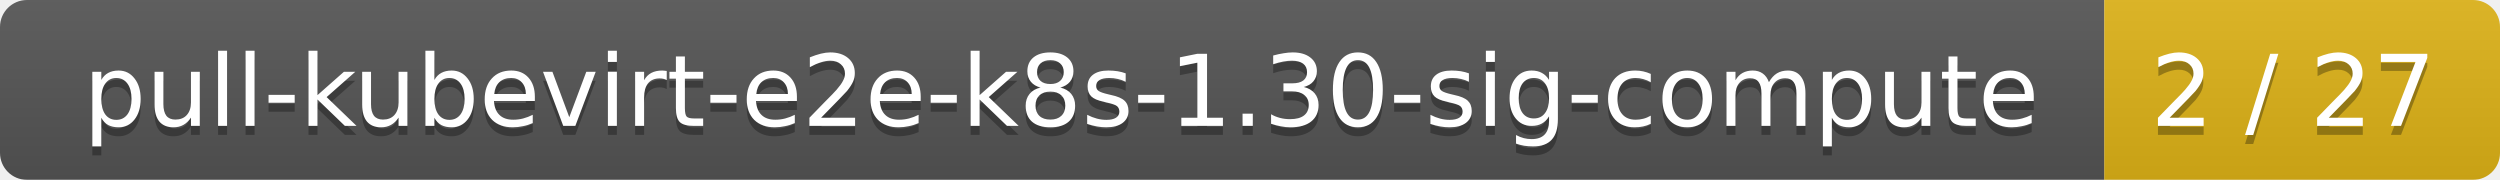
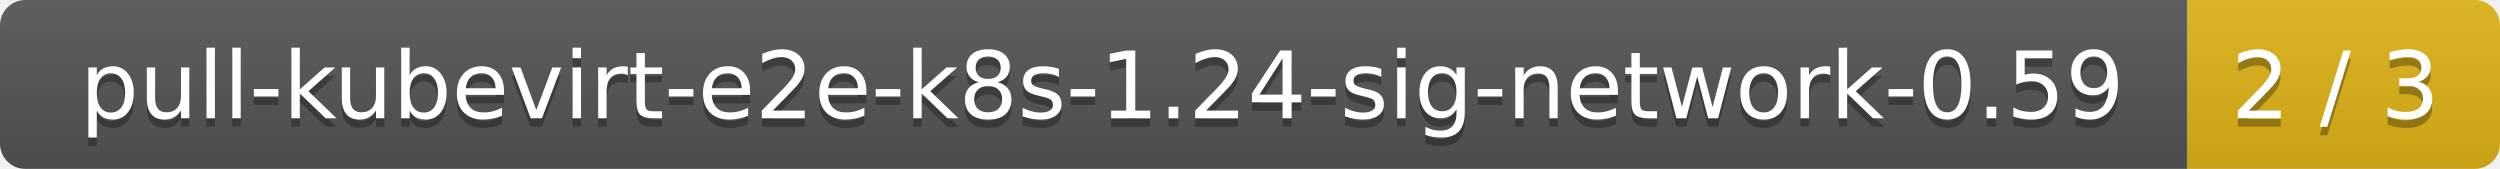
- <svg xmlns="http://www.w3.org/2000/svg" width="278" height="20">
+ <svg xmlns="http://www.w3.org/2000/svg" width="296" height="20">
  <linearGradient id="smooth" x2="0" y2="100%">
    <stop offset="0" stop-color="#bbb" stop-opacity=".1" />
    <stop offset="1" stop-opacity=".1" />
  </linearGradient>
  <mask id="round">
-     <rect width="278" height="20" rx="3" fill="#fff" />
+     <rect width="296" height="20" rx="3" fill="#fff" />
  </mask>
  <g mask="url(#round)">
-     <rect width="234" height="20" fill="#555" />
-     <rect x="234" width="44" height="20" fill="#dfb317" />
-     <rect width="278" height="20" fill="url(#smooth)" />
+     <rect width="259" height="20" fill="#555" />
+     <rect x="259" width="37" height="20" fill="#dfb317" />
+     <rect width="296" height="20" fill="url(#smooth)" />
  </g>
  <g fill="#fff" text-anchor="middle" font-family="DejaVu Sans,Verdana,Geneva,sans-serif" font-size="11">
-     <text x="118" y="15" fill="#010101" fill-opacity=".3">pull-kubevirt-e2e-k8s-1.30-sig-compute</text>
-     <text x="118" y="14">pull-kubevirt-e2e-k8s-1.30-sig-compute</text>
-     <text x="255" y="15" fill="#010101" fill-opacity=".3">2 / 27</text>
-     <text x="255" y="14">2 / 27</text>
+     <text x="130.5" y="15" fill="#010101" fill-opacity=".3">pull-kubevirt-e2e-k8s-1.24-sig-network-0.59</text>
+     <text x="130.5" y="14">pull-kubevirt-e2e-k8s-1.24-sig-network-0.59</text>
+     <text x="276.5" y="15" fill="#010101" fill-opacity=".3">2 / 3</text>
+     <text x="276.5" y="14">2 / 3</text>
  </g>
</svg>
